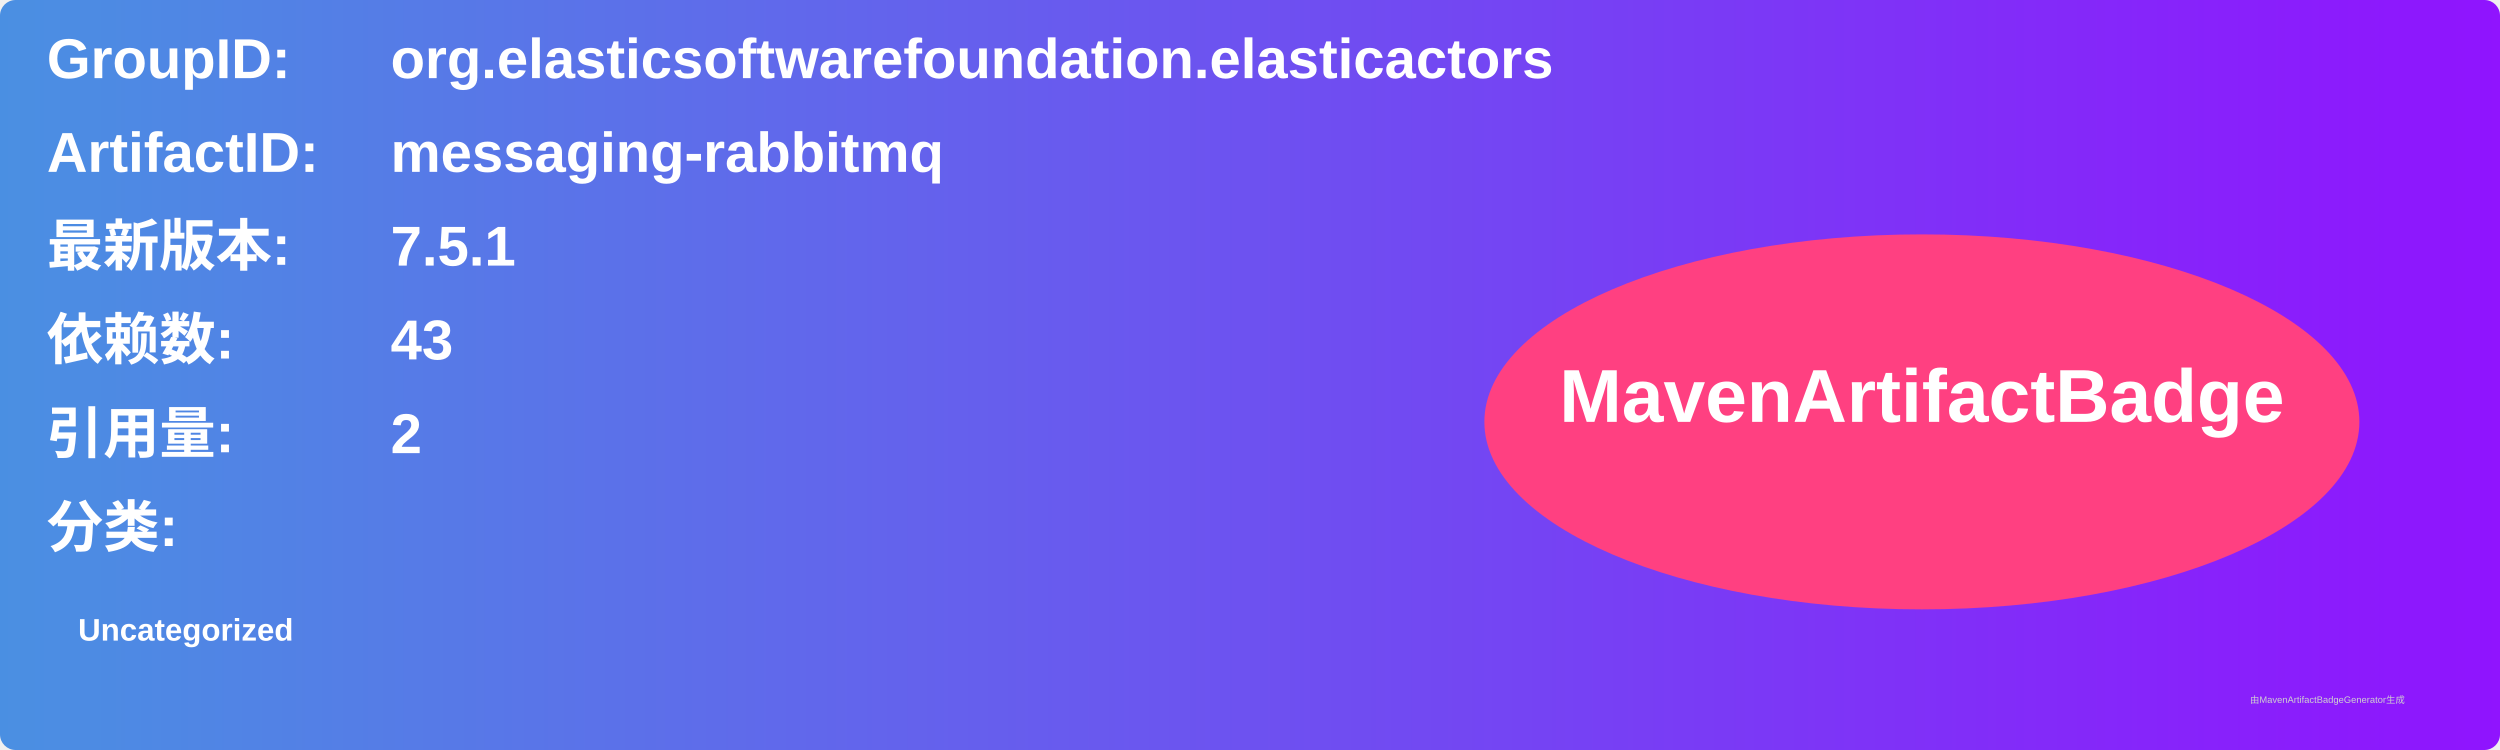
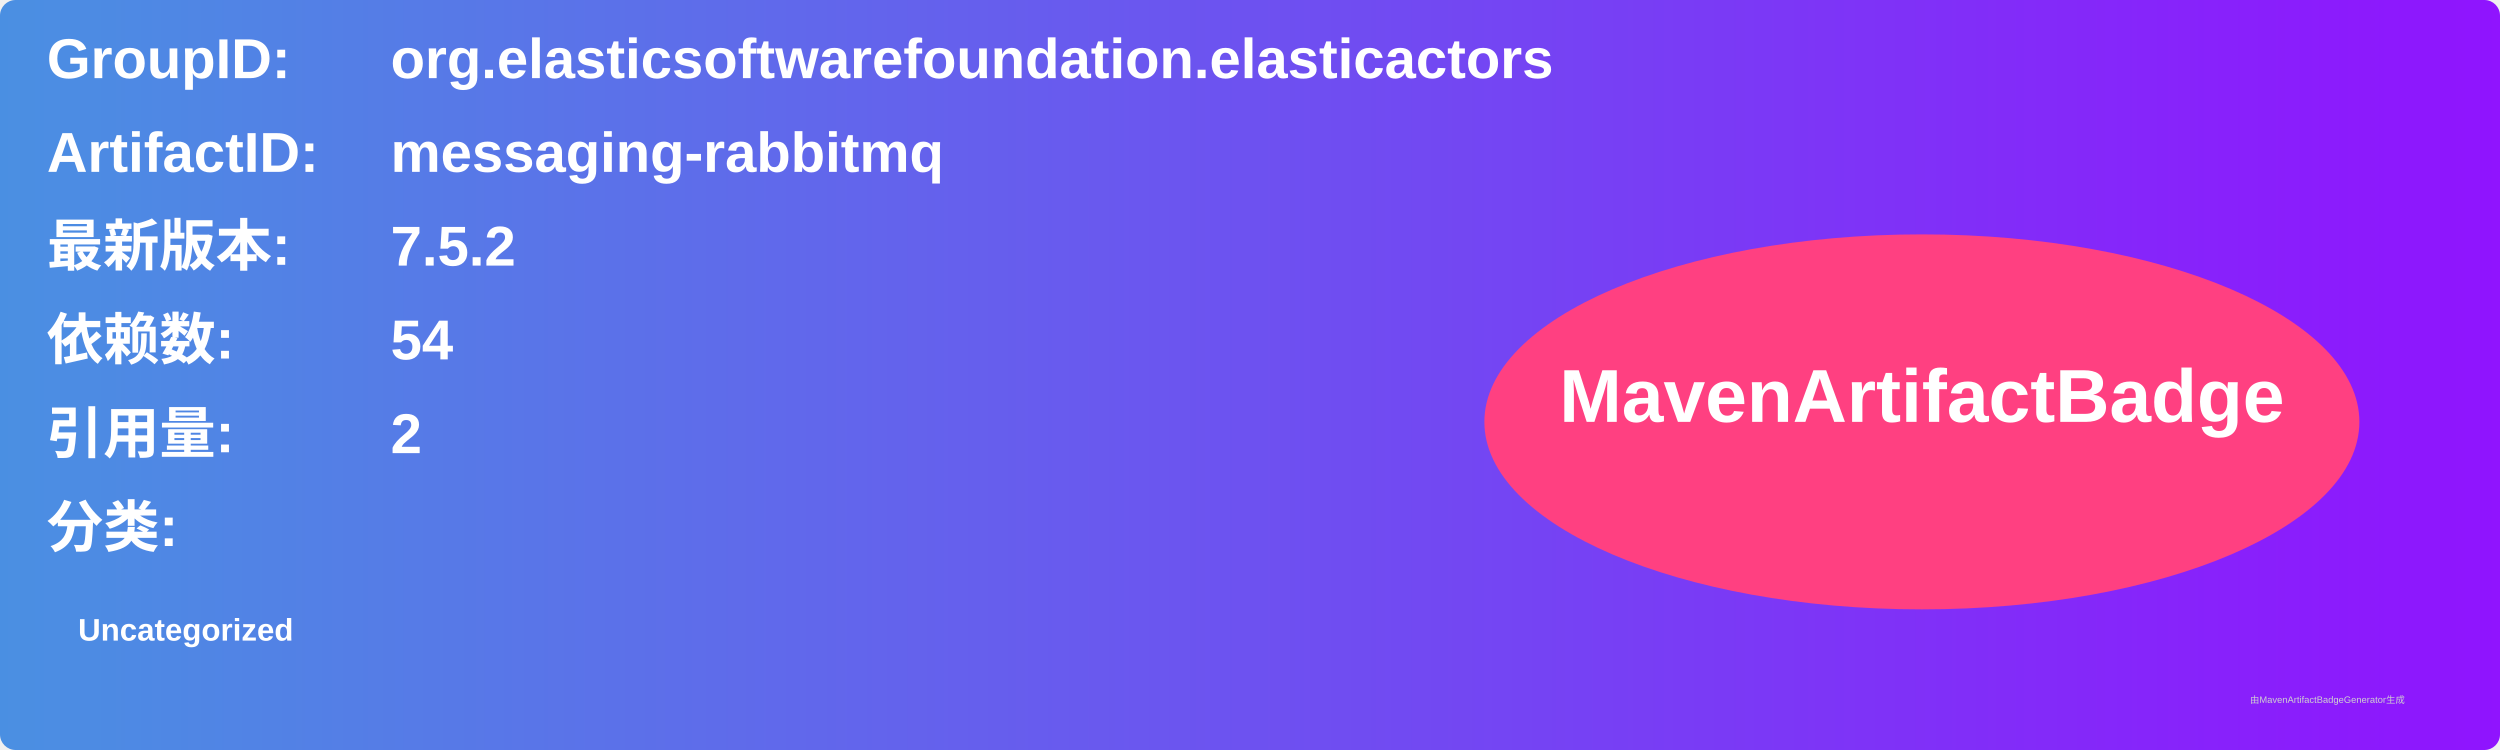
<svg xmlns="http://www.w3.org/2000/svg" width="800" height="240" viewBox="0 0 800 240">
  <linearGradient id="grad" x1="0%" y1="0%" x2="100%" y2="0%">
    <stop offset="0%" stop-color="#4a90e2" />
    <stop offset="100%" stop-color="#9013fe" />
  </linearGradient>
  <rect width="100%" height="100%" rx="5" ry="5" fill="url(#grad)" />
  <g transform="translate(15, 15)">
    <text x="0" y="10" font-family="Arial" font-size="18" fill="white" font-weight="bold" width="260">GroupID:</text>
    <text x="110" y="10" font-family="Arial" font-size="18" fill="white" font-weight="bold" width="460">org.elasticsoftwarefoundation.elasticactors</text>
    <text x="0" y="40" font-family="Arial" font-size="18" fill="white" font-weight="bold" width="260">ArtifactID:</text>
    <text x="110" y="40" font-family="Arial" font-size="18" fill="white" font-weight="bold" width="460">messaging-rabbitmq</text>
    <text x="0" y="70" font-family="Arial" font-size="18" fill="white" font-weight="bold">最新版本:</text>
    <text x="110" y="70" font-family="Arial" font-size="18" fill="white" font-weight="bold">
-       <tspan font-weight="bold">7.5.1</tspan>
+       <tspan font-weight="bold">7.5.2</tspan>
    </text>
    <text x="0" y="100" font-family="Arial" font-size="18" fill="white" font-weight="bold">依赖数: </text>
    <text x="110" y="100" font-family="Arial" font-size="18" fill="white">
-       <tspan font-weight="bold">43</tspan>
+       <tspan font-weight="bold">54</tspan>
    </text>
    <text x="0" y="130" font-family="Arial" font-size="18" fill="white" font-weight="bold">引用量: </text>
    <text x="110" y="130" font-family="Arial" font-size="18" fill="white">
      <tspan font-weight="bold">2</tspan>
    </text>
    <text x="0" y="160" font-family="Arial" font-size="18" fill="white" font-weight="bold">分类:</text>
    <text x="10" y="190" font-family="Arial" font-size="10" fill="white">
      <tspan font-weight="bold">Uncategorized</tspan>
    </text>
    <ellipse cx="600" cy="120" rx="140" ry="60" fill="#ff4081" />
    <text x="600" y="120" text-anchor="middle" font-family="Arial" font-size="24" fill="white" font-weight="bold">MavenArtifactBadge</text>
  </g>
  <text x="720" y="225" font-family="Arial" font-size="3" fill="#d0d0d0">由MavenArtifactBadgeGenerator生成</text>
</svg>
